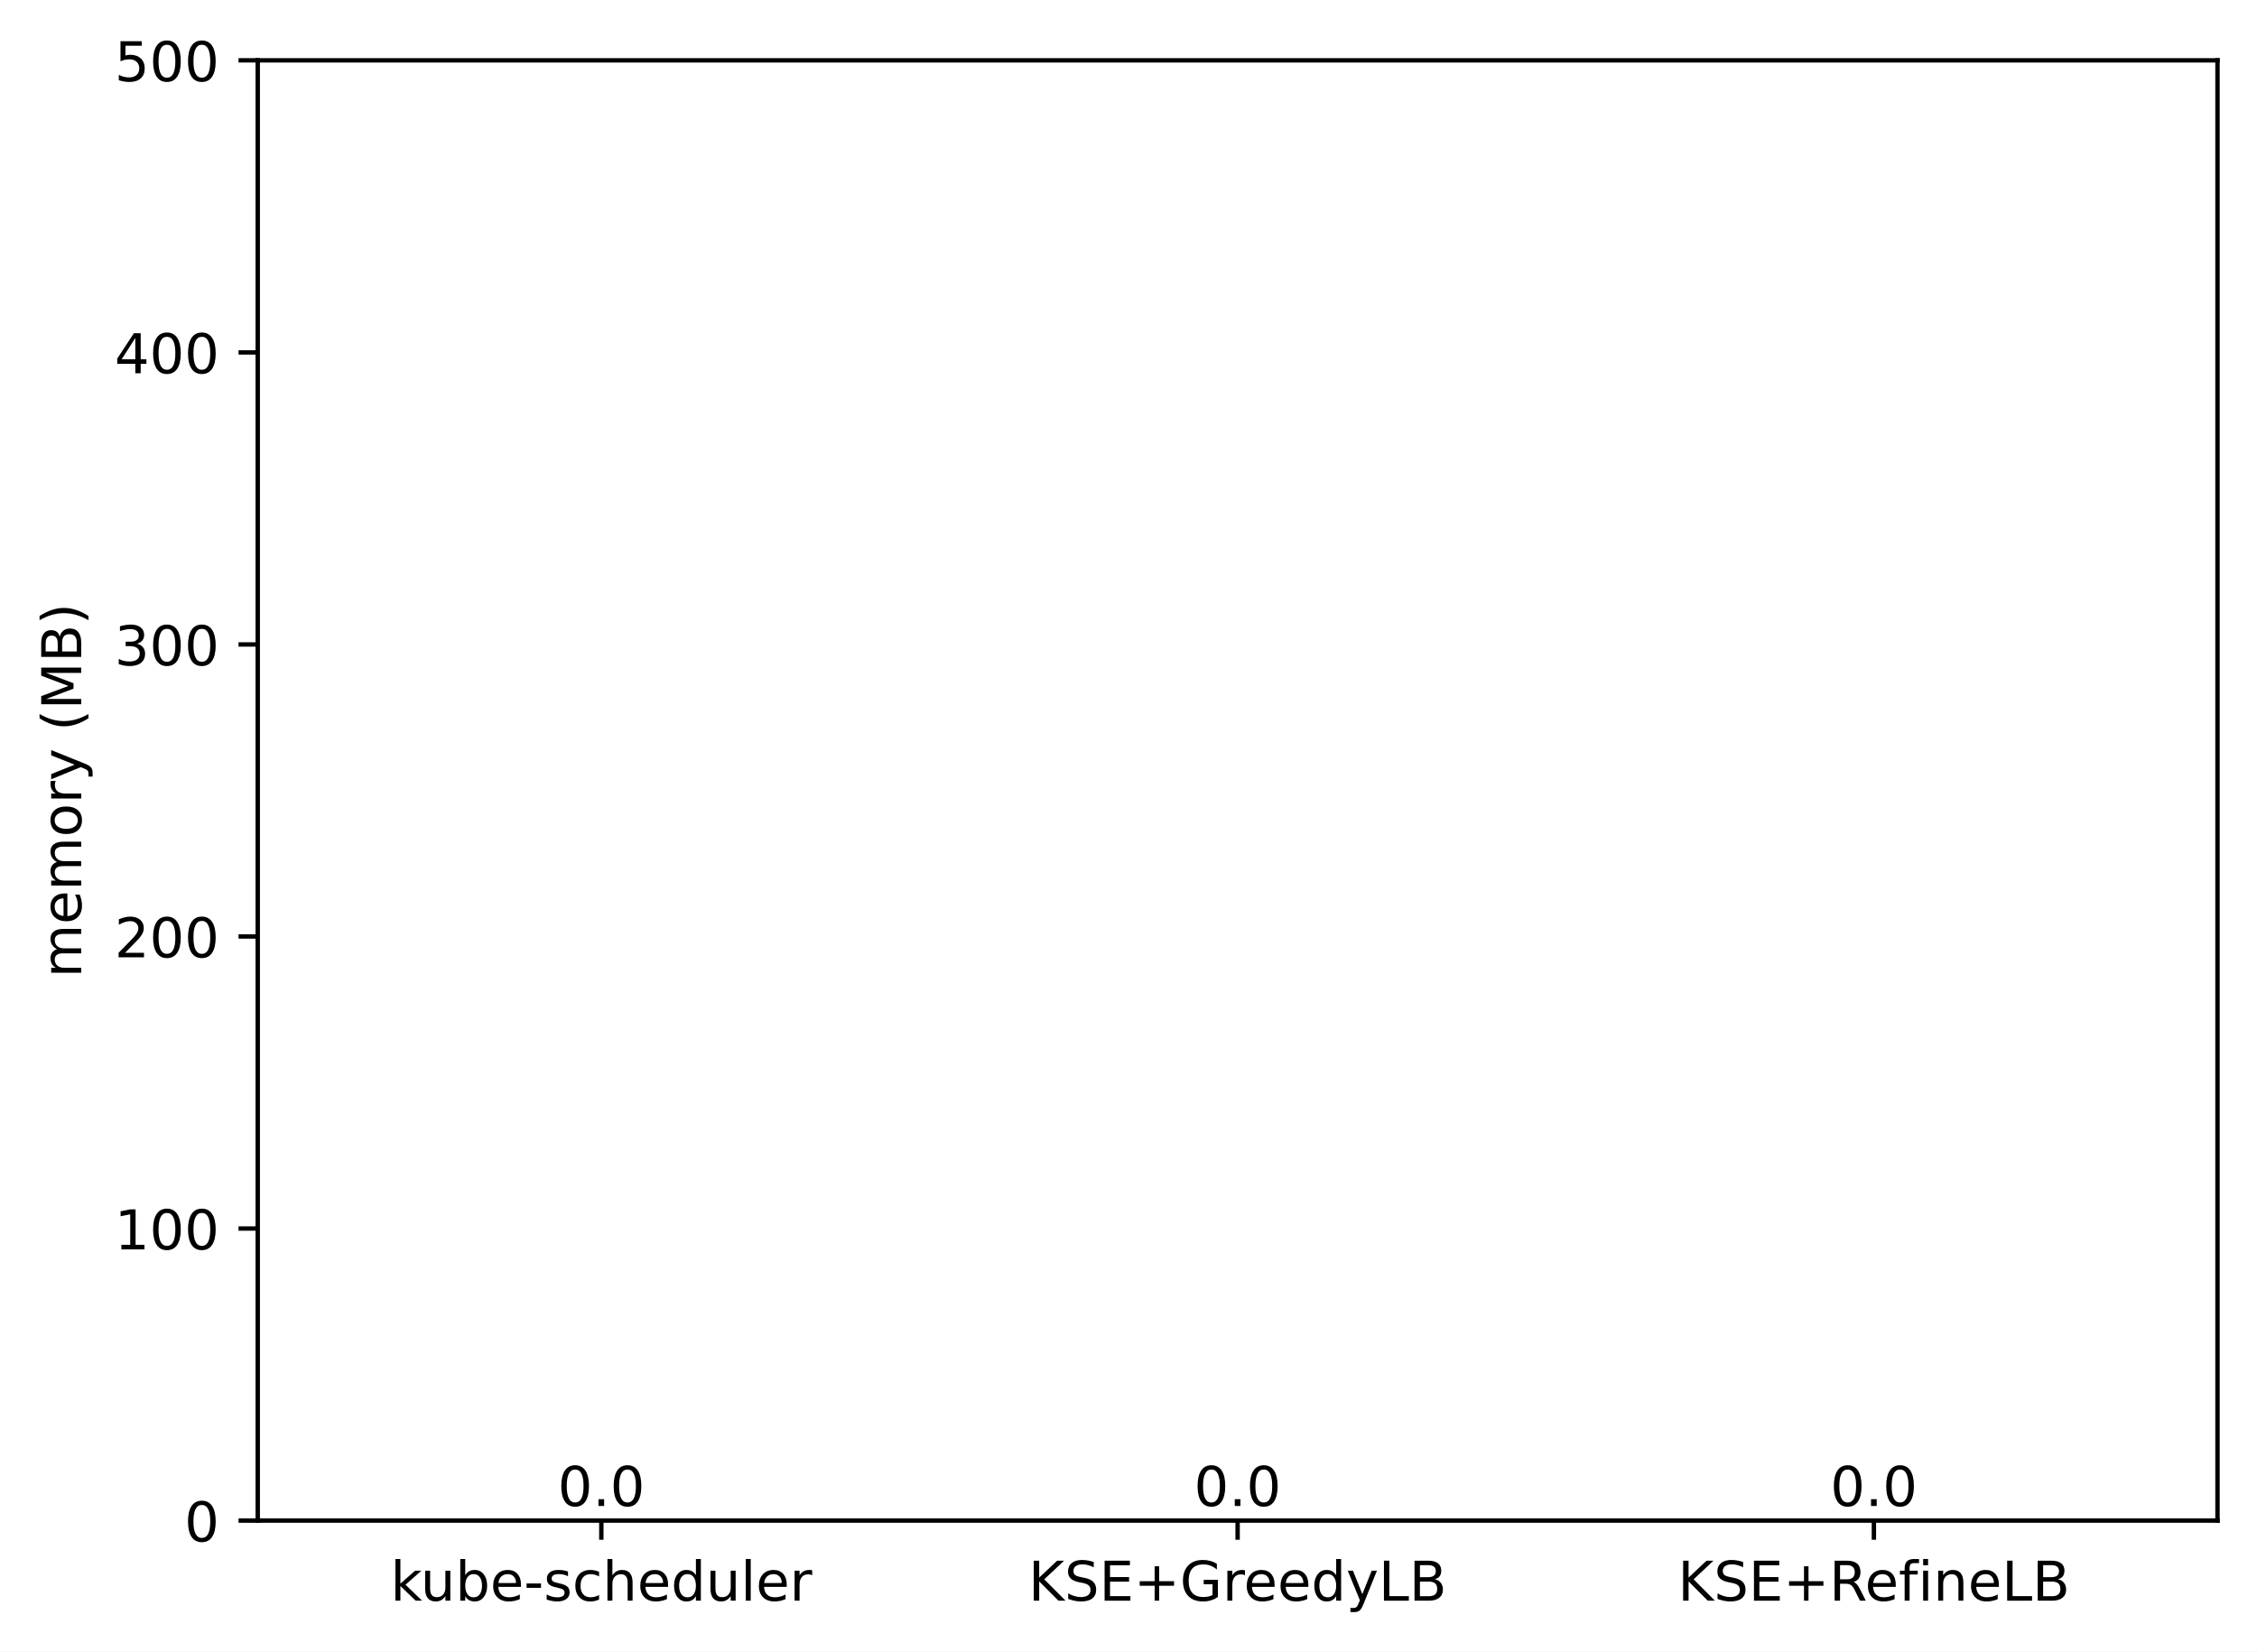
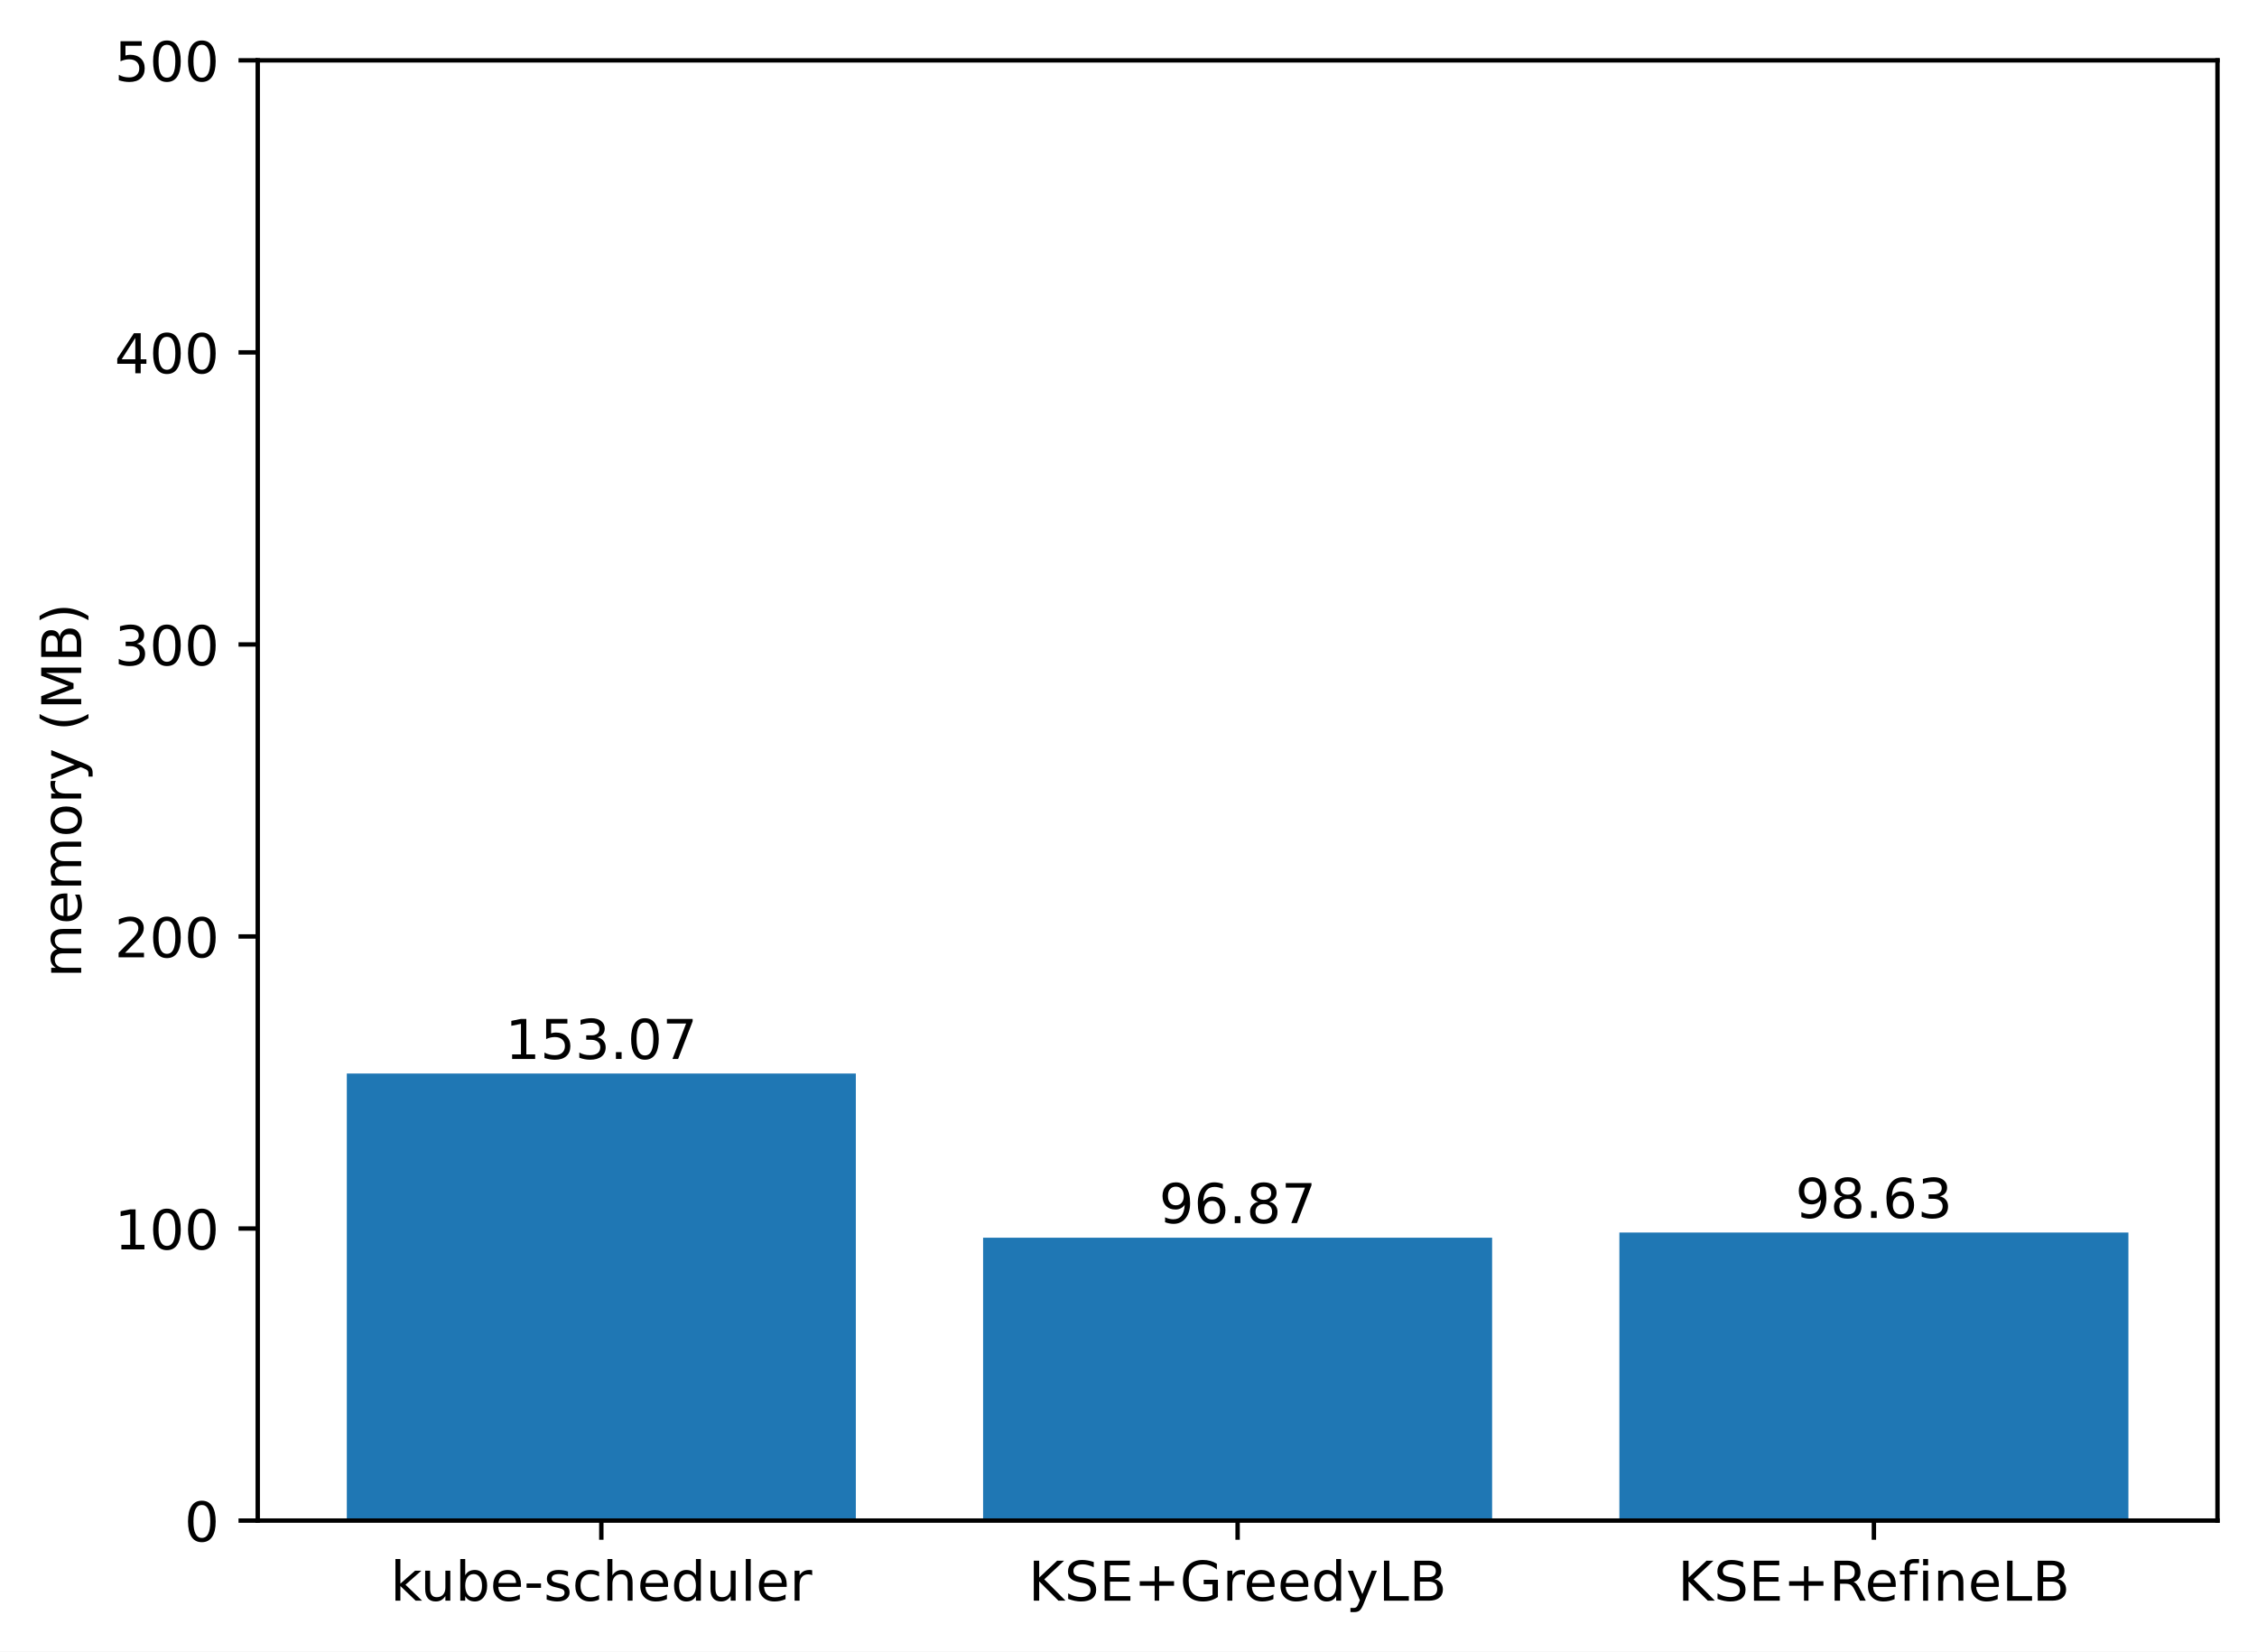
<svg xmlns="http://www.w3.org/2000/svg" xmlns:xlink="http://www.w3.org/1999/xlink" width="411.286pt" height="300.989pt" viewBox="0 0 411.286 300.989" version="1.1">
  <defs>
    <style type="text/css">*{stroke-linejoin: round; stroke-linecap: butt}</style>
  </defs>
  <g id="figure_1">
    <g id="patch_1">
      <path d="M 0 300.989  L 411.286 300.989  L 411.286 0  L 0 0  z " style="fill: #ffffff" />
    </g>
    <g id="axes_1">
      <g id="patch_2">
        <path d="M 46.966 277.111  L 404.086 277.111  L 404.086 10.999  L 46.966 10.999  z " style="fill: #ffffff" />
      </g>
      <g id="patch_3">
-         <path d="M 63.198 277.111  L 155.957 277.111  L 155.957 277.111  L 63.198 277.111  z " clip-path="url(#p55390b9981)" style="fill: #1f77b4" />
+         <path d="M 63.198 277.111  L 155.957 277.111  L 155.957 195.644  L 63.198 195.644  z " clip-path="url(#p6a14593730)" style="fill: #1f77b4" />
      </g>
      <g id="patch_4">
-         <path d="M 179.146 277.111  L 271.905 277.111  L 271.905 277.111  L 179.146 277.111  z " clip-path="url(#p55390b9981)" style="fill: #1f77b4" />
+         <path d="M 179.146 277.111  L 271.905 277.111  L 271.905 225.555  L 179.146 225.555  z " clip-path="url(#p6a14593730)" style="fill: #1f77b4" />
      </g>
      <g id="patch_5">
-         <path d="M 295.094 277.111  L 387.853 277.111  L 387.853 277.111  L 295.094 277.111  z " clip-path="url(#p55390b9981)" style="fill: #1f77b4" />
+         <path d="M 295.094 277.111  L 387.853 277.111  L 387.853 224.618  L 295.094 224.618  z " clip-path="url(#p6a14593730)" style="fill: #1f77b4" />
      </g>
      <g id="matplotlib.axis_1">
        <g id="xtick_1">
          <g id="line2d_1">
            <defs>
-               <path id="ma6bc97a7d9" d="M 0 0  L 0 3.5  " style="stroke: #000000; stroke-width: 0.8" />
+               <path id="m2b5854bc27" d="M 0 0  L 0 3.5  " style="stroke: #000000; stroke-width: 0.8" />
            </defs>
            <g>
-               <use xlink:href="#ma6bc97a7d9" x="109.578" y="277.111" style="stroke: #000000; stroke-width: 0.8" />
+               <use xlink:href="#m2b5854bc27" x="109.578" y="277.111" style="stroke: #000000; stroke-width: 0.8" />
            </g>
          </g>
          <g id="text_1">
            <g transform="translate(71.15179 291.7097)scale(0.1 -0.1)">
              <defs>
                <path id="DejaVuSans-6b" d="M 581 4863  L 1159 4863  L 1159 1991  L 2875 3500  L 3609 3500  L 1753 1863  L 3688 0  L 2938 0  L 1159 1709  L 1159 0  L 581 0  L 581 4863  z " transform="scale(0.015625)" />
                <path id="DejaVuSans-75" d="M 544 1381  L 544 3500  L 1119 3500  L 1119 1403  Q 1119 906 1312 657  Q 1506 409 1894 409  Q 2359 409 2629 706  Q 2900 1003 2900 1516  L 2900 3500  L 3475 3500  L 3475 0  L 2900 0  L 2900 538  Q 2691 219 2414 64  Q 2138 -91 1772 -91  Q 1169 -91 856 284  Q 544 659 544 1381  z M 1991 3584  L 1991 3584  z " transform="scale(0.015625)" />
                <path id="DejaVuSans-62" d="M 3116 1747  Q 3116 2381 2855 2742  Q 2594 3103 2138 3103  Q 1681 3103 1420 2742  Q 1159 2381 1159 1747  Q 1159 1113 1420 752  Q 1681 391 2138 391  Q 2594 391 2855 752  Q 3116 1113 3116 1747  z M 1159 2969  Q 1341 3281 1617 3432  Q 1894 3584 2278 3584  Q 2916 3584 3314 3078  Q 3713 2572 3713 1747  Q 3713 922 3314 415  Q 2916 -91 2278 -91  Q 1894 -91 1617 61  Q 1341 213 1159 525  L 1159 0  L 581 0  L 581 4863  L 1159 4863  L 1159 2969  z " transform="scale(0.015625)" />
                <path id="DejaVuSans-65" d="M 3597 1894  L 3597 1613  L 953 1613  Q 991 1019 1311 708  Q 1631 397 2203 397  Q 2534 397 2845 478  Q 3156 559 3463 722  L 3463 178  Q 3153 47 2828 -22  Q 2503 -91 2169 -91  Q 1331 -91 842 396  Q 353 884 353 1716  Q 353 2575 817 3079  Q 1281 3584 2069 3584  Q 2775 3584 3186 3129  Q 3597 2675 3597 1894  z M 3022 2063  Q 3016 2534 2758 2815  Q 2500 3097 2075 3097  Q 1594 3097 1305 2825  Q 1016 2553 972 2059  L 3022 2063  z " transform="scale(0.015625)" />
                <path id="DejaVuSans-2d" d="M 313 2009  L 1997 2009  L 1997 1497  L 313 1497  L 313 2009  z " transform="scale(0.015625)" />
                <path id="DejaVuSans-73" d="M 2834 3397  L 2834 2853  Q 2591 2978 2328 3040  Q 2066 3103 1784 3103  Q 1356 3103 1142 2972  Q 928 2841 928 2578  Q 928 2378 1081 2264  Q 1234 2150 1697 2047  L 1894 2003  Q 2506 1872 2764 1633  Q 3022 1394 3022 966  Q 3022 478 2636 193  Q 2250 -91 1575 -91  Q 1294 -91 989 -36  Q 684 19 347 128  L 347 722  Q 666 556 975 473  Q 1284 391 1588 391  Q 1994 391 2212 530  Q 2431 669 2431 922  Q 2431 1156 2273 1281  Q 2116 1406 1581 1522  L 1381 1569  Q 847 1681 609 1914  Q 372 2147 372 2553  Q 372 3047 722 3315  Q 1072 3584 1716 3584  Q 2034 3584 2315 3537  Q 2597 3491 2834 3397  z " transform="scale(0.015625)" />
                <path id="DejaVuSans-63" d="M 3122 3366  L 3122 2828  Q 2878 2963 2633 3030  Q 2388 3097 2138 3097  Q 1578 3097 1268 2742  Q 959 2388 959 1747  Q 959 1106 1268 751  Q 1578 397 2138 397  Q 2388 397 2633 464  Q 2878 531 3122 666  L 3122 134  Q 2881 22 2623 -34  Q 2366 -91 2075 -91  Q 1284 -91 818 406  Q 353 903 353 1747  Q 353 2603 823 3093  Q 1294 3584 2113 3584  Q 2378 3584 2631 3529  Q 2884 3475 3122 3366  z " transform="scale(0.015625)" />
                <path id="DejaVuSans-68" d="M 3513 2113  L 3513 0  L 2938 0  L 2938 2094  Q 2938 2591 2744 2837  Q 2550 3084 2163 3084  Q 1697 3084 1428 2787  Q 1159 2491 1159 1978  L 1159 0  L 581 0  L 581 4863  L 1159 4863  L 1159 2956  Q 1366 3272 1645 3428  Q 1925 3584 2291 3584  Q 2894 3584 3203 3211  Q 3513 2838 3513 2113  z " transform="scale(0.015625)" />
                <path id="DejaVuSans-64" d="M 2906 2969  L 2906 4863  L 3481 4863  L 3481 0  L 2906 0  L 2906 525  Q 2725 213 2448 61  Q 2172 -91 1784 -91  Q 1150 -91 751 415  Q 353 922 353 1747  Q 353 2572 751 3078  Q 1150 3584 1784 3584  Q 2172 3584 2448 3432  Q 2725 3281 2906 2969  z M 947 1747  Q 947 1113 1208 752  Q 1469 391 1925 391  Q 2381 391 2643 752  Q 2906 1113 2906 1747  Q 2906 2381 2643 2742  Q 2381 3103 1925 3103  Q 1469 3103 1208 2742  Q 947 2381 947 1747  z " transform="scale(0.015625)" />
                <path id="DejaVuSans-6c" d="M 603 4863  L 1178 4863  L 1178 0  L 603 0  L 603 4863  z " transform="scale(0.015625)" />
                <path id="DejaVuSans-72" d="M 2631 2963  Q 2534 3019 2420 3045  Q 2306 3072 2169 3072  Q 1681 3072 1420 2755  Q 1159 2438 1159 1844  L 1159 0  L 581 0  L 581 3500  L 1159 3500  L 1159 2956  Q 1341 3275 1631 3429  Q 1922 3584 2338 3584  Q 2397 3584 2469 3576  Q 2541 3569 2628 3553  L 2631 2963  z " transform="scale(0.015625)" />
              </defs>
              <use xlink:href="#DejaVuSans-6b" />
              <use xlink:href="#DejaVuSans-75" x="54.785" />
              <use xlink:href="#DejaVuSans-62" x="118.164" />
              <use xlink:href="#DejaVuSans-65" x="181.641" />
              <use xlink:href="#DejaVuSans-2d" x="243.164" />
              <use xlink:href="#DejaVuSans-73" x="279.248" />
              <use xlink:href="#DejaVuSans-63" x="331.348" />
              <use xlink:href="#DejaVuSans-68" x="386.328" />
              <use xlink:href="#DejaVuSans-65" x="449.707" />
              <use xlink:href="#DejaVuSans-64" x="511.23" />
              <use xlink:href="#DejaVuSans-75" x="574.707" />
              <use xlink:href="#DejaVuSans-6c" x="638.086" />
              <use xlink:href="#DejaVuSans-65" x="665.869" />
              <use xlink:href="#DejaVuSans-72" x="727.393" />
            </g>
          </g>
        </g>
        <g id="xtick_2">
          <g id="line2d_2">
            <g>
-               <use xlink:href="#ma6bc97a7d9" x="225.526" y="277.111" style="stroke: #000000; stroke-width: 0.8" />
+               <use xlink:href="#m2b5854bc27" x="225.526" y="277.111" style="stroke: #000000; stroke-width: 0.8" />
            </g>
          </g>
          <g id="text_2">
            <g transform="translate(187.403 291.7097)scale(0.1 -0.1)">
              <defs>
                <path id="DejaVuSans-4b" d="M 628 4666  L 1259 4666  L 1259 2694  L 3353 4666  L 4166 4666  L 1850 2491  L 4331 0  L 3500 0  L 1259 2247  L 1259 0  L 628 0  L 628 4666  z " transform="scale(0.015625)" />
                <path id="DejaVuSans-53" d="M 3425 4513  L 3425 3897  Q 3066 4069 2747 4153  Q 2428 4238 2131 4238  Q 1616 4238 1336 4038  Q 1056 3838 1056 3469  Q 1056 3159 1242 3001  Q 1428 2844 1947 2747  L 2328 2669  Q 3034 2534 3370 2195  Q 3706 1856 3706 1288  Q 3706 609 3251 259  Q 2797 -91 1919 -91  Q 1588 -91 1214 -16  Q 841 59 441 206  L 441 856  Q 825 641 1194 531  Q 1563 422 1919 422  Q 2459 422 2753 634  Q 3047 847 3047 1241  Q 3047 1584 2836 1778  Q 2625 1972 2144 2069  L 1759 2144  Q 1053 2284 737 2584  Q 422 2884 422 3419  Q 422 4038 858 4394  Q 1294 4750 2059 4750  Q 2388 4750 2728 4690  Q 3069 4631 3425 4513  z " transform="scale(0.015625)" />
                <path id="DejaVuSans-45" d="M 628 4666  L 3578 4666  L 3578 4134  L 1259 4134  L 1259 2753  L 3481 2753  L 3481 2222  L 1259 2222  L 1259 531  L 3634 531  L 3634 0  L 628 0  L 628 4666  z " transform="scale(0.015625)" />
                <path id="DejaVuSans-2b" d="M 2944 4013  L 2944 2272  L 4684 2272  L 4684 1741  L 2944 1741  L 2944 0  L 2419 0  L 2419 1741  L 678 1741  L 678 2272  L 2419 2272  L 2419 4013  L 2944 4013  z " transform="scale(0.015625)" />
                <path id="DejaVuSans-47" d="M 3809 666  L 3809 1919  L 2778 1919  L 2778 2438  L 4434 2438  L 4434 434  Q 4069 175 3628 42  Q 3188 -91 2688 -91  Q 1594 -91 976 548  Q 359 1188 359 2328  Q 359 3472 976 4111  Q 1594 4750 2688 4750  Q 3144 4750 3555 4637  Q 3966 4525 4313 4306  L 4313 3634  Q 3963 3931 3569 4081  Q 3175 4231 2741 4231  Q 1884 4231 1454 3753  Q 1025 3275 1025 2328  Q 1025 1384 1454 906  Q 1884 428 2741 428  Q 3075 428 3337 486  Q 3600 544 3809 666  z " transform="scale(0.015625)" />
                <path id="DejaVuSans-79" d="M 2059 -325  Q 1816 -950 1584 -1140  Q 1353 -1331 966 -1331  L 506 -1331  L 506 -850  L 844 -850  Q 1081 -850 1212 -737  Q 1344 -625 1503 -206  L 1606 56  L 191 3500  L 800 3500  L 1894 763  L 2988 3500  L 3597 3500  L 2059 -325  z " transform="scale(0.015625)" />
                <path id="DejaVuSans-4c" d="M 628 4666  L 1259 4666  L 1259 531  L 3531 531  L 3531 0  L 628 0  L 628 4666  z " transform="scale(0.015625)" />
                <path id="DejaVuSans-42" d="M 1259 2228  L 1259 519  L 2272 519  Q 2781 519 3026 730  Q 3272 941 3272 1375  Q 3272 1813 3026 2020  Q 2781 2228 2272 2228  L 1259 2228  z M 1259 4147  L 1259 2741  L 2194 2741  Q 2656 2741 2882 2914  Q 3109 3088 3109 3444  Q 3109 3797 2882 3972  Q 2656 4147 2194 4147  L 1259 4147  z M 628 4666  L 2241 4666  Q 2963 4666 3353 4366  Q 3744 4066 3744 3513  Q 3744 3084 3544 2831  Q 3344 2578 2956 2516  Q 3422 2416 3680 2098  Q 3938 1781 3938 1306  Q 3938 681 3513 340  Q 3088 0 2303 0  L 628 0  L 628 4666  z " transform="scale(0.015625)" />
              </defs>
              <use xlink:href="#DejaVuSans-4b" />
              <use xlink:href="#DejaVuSans-53" x="65.576" />
              <use xlink:href="#DejaVuSans-45" x="129.053" />
              <use xlink:href="#DejaVuSans-2b" x="192.236" />
              <use xlink:href="#DejaVuSans-47" x="276.025" />
              <use xlink:href="#DejaVuSans-72" x="353.516" />
              <use xlink:href="#DejaVuSans-65" x="392.379" />
              <use xlink:href="#DejaVuSans-65" x="453.902" />
              <use xlink:href="#DejaVuSans-64" x="515.426" />
              <use xlink:href="#DejaVuSans-79" x="578.902" />
              <use xlink:href="#DejaVuSans-4c" x="638.082" />
              <use xlink:href="#DejaVuSans-42" x="693.795" />
            </g>
          </g>
        </g>
        <g id="xtick_3">
          <g id="line2d_3">
            <g>
-               <use xlink:href="#ma6bc97a7d9" x="341.474" y="277.111" style="stroke: #000000; stroke-width: 0.8" />
+               <use xlink:href="#m2b5854bc27" x="341.474" y="277.111" style="stroke: #000000; stroke-width: 0.8" />
            </g>
          </g>
          <g id="text_3">
            <g transform="translate(305.7346 291.7097)scale(0.1 -0.1)">
              <defs>
                <path id="DejaVuSans-52" d="M 2841 2188  Q 3044 2119 3236 1894  Q 3428 1669 3622 1275  L 4263 0  L 3584 0  L 2988 1197  Q 2756 1666 2539 1819  Q 2322 1972 1947 1972  L 1259 1972  L 1259 0  L 628 0  L 628 4666  L 2053 4666  Q 2853 4666 3247 4331  Q 3641 3997 3641 3322  Q 3641 2881 3436 2590  Q 3231 2300 2841 2188  z M 1259 4147  L 1259 2491  L 2053 2491  Q 2509 2491 2742 2702  Q 2975 2913 2975 3322  Q 2975 3731 2742 3939  Q 2509 4147 2053 4147  L 1259 4147  z " transform="scale(0.015625)" />
                <path id="DejaVuSans-66" d="M 2375 4863  L 2375 4384  L 1825 4384  Q 1516 4384 1395 4259  Q 1275 4134 1275 3809  L 1275 3500  L 2222 3500  L 2222 3053  L 1275 3053  L 1275 0  L 697 0  L 697 3053  L 147 3053  L 147 3500  L 697 3500  L 697 3744  Q 697 4328 969 4595  Q 1241 4863 1831 4863  L 2375 4863  z " transform="scale(0.015625)" />
                <path id="DejaVuSans-69" d="M 603 3500  L 1178 3500  L 1178 0  L 603 0  L 603 3500  z M 603 4863  L 1178 4863  L 1178 4134  L 603 4134  L 603 4863  z " transform="scale(0.015625)" />
                <path id="DejaVuSans-6e" d="M 3513 2113  L 3513 0  L 2938 0  L 2938 2094  Q 2938 2591 2744 2837  Q 2550 3084 2163 3084  Q 1697 3084 1428 2787  Q 1159 2491 1159 1978  L 1159 0  L 581 0  L 581 3500  L 1159 3500  L 1159 2956  Q 1366 3272 1645 3428  Q 1925 3584 2291 3584  Q 2894 3584 3203 3211  Q 3513 2838 3513 2113  z " transform="scale(0.015625)" />
              </defs>
              <use xlink:href="#DejaVuSans-4b" />
              <use xlink:href="#DejaVuSans-53" x="65.576" />
              <use xlink:href="#DejaVuSans-45" x="129.053" />
              <use xlink:href="#DejaVuSans-2b" x="192.236" />
              <use xlink:href="#DejaVuSans-52" x="276.025" />
              <use xlink:href="#DejaVuSans-65" x="341.008" />
              <use xlink:href="#DejaVuSans-66" x="402.531" />
              <use xlink:href="#DejaVuSans-69" x="437.736" />
              <use xlink:href="#DejaVuSans-6e" x="465.52" />
              <use xlink:href="#DejaVuSans-65" x="528.898" />
              <use xlink:href="#DejaVuSans-4c" x="590.422" />
              <use xlink:href="#DejaVuSans-42" x="646.135" />
            </g>
          </g>
        </g>
      </g>
      <g id="matplotlib.axis_2">
        <g id="ytick_1">
          <g id="line2d_4">
            <defs>
-               <path id="mb3c1394eee" d="M 0 0  L -3.5 0  " style="stroke: #000000; stroke-width: 0.8" />
+               <path id="ma40c6f46f4" d="M 0 0  L -3.5 0  " style="stroke: #000000; stroke-width: 0.8" />
            </defs>
            <g>
-               <use xlink:href="#mb3c1394eee" x="46.966" y="277.111" style="stroke: #000000; stroke-width: 0.8" />
+               <use xlink:href="#ma40c6f46f4" x="46.966" y="277.111" style="stroke: #000000; stroke-width: 0.8" />
            </g>
          </g>
          <g id="text_4">
            <g transform="translate(33.60312 280.9104)scale(0.1 -0.1)">
              <defs>
                <path id="DejaVuSans-30" d="M 2034 4250  Q 1547 4250 1301 3770  Q 1056 3291 1056 2328  Q 1056 1369 1301 889  Q 1547 409 2034 409  Q 2525 409 2770 889  Q 3016 1369 3016 2328  Q 3016 3291 2770 3770  Q 2525 4250 2034 4250  z M 2034 4750  Q 2819 4750 3233 4129  Q 3647 3509 3647 2328  Q 3647 1150 3233 529  Q 2819 -91 2034 -91  Q 1250 -91 836 529  Q 422 1150 422 2328  Q 422 3509 836 4129  Q 1250 4750 2034 4750  z " transform="scale(0.015625)" />
              </defs>
              <use xlink:href="#DejaVuSans-30" />
            </g>
          </g>
        </g>
        <g id="ytick_2">
          <g id="line2d_5">
            <g>
-               <use xlink:href="#mb3c1394eee" x="46.966" y="223.889" style="stroke: #000000; stroke-width: 0.8" />
+               <use xlink:href="#ma40c6f46f4" x="46.966" y="223.889" style="stroke: #000000; stroke-width: 0.8" />
            </g>
          </g>
          <g id="text_5">
            <g transform="translate(20.87813 227.688)scale(0.1 -0.1)">
              <defs>
                <path id="DejaVuSans-31" d="M 794 531  L 1825 531  L 1825 4091  L 703 3866  L 703 4441  L 1819 4666  L 2450 4666  L 2450 531  L 3481 531  L 3481 0  L 794 0  L 794 531  z " transform="scale(0.015625)" />
              </defs>
              <use xlink:href="#DejaVuSans-31" />
              <use xlink:href="#DejaVuSans-30" x="63.623" />
              <use xlink:href="#DejaVuSans-30" x="127.246" />
            </g>
          </g>
        </g>
        <g id="ytick_3">
          <g id="line2d_6">
            <g>
-               <use xlink:href="#mb3c1394eee" x="46.966" y="170.666" style="stroke: #000000; stroke-width: 0.8" />
+               <use xlink:href="#ma40c6f46f4" x="46.966" y="170.666" style="stroke: #000000; stroke-width: 0.8" />
            </g>
          </g>
          <g id="text_6">
            <g transform="translate(20.87813 174.4656)scale(0.1 -0.1)">
              <defs>
                <path id="DejaVuSans-32" d="M 1228 531  L 3431 531  L 3431 0  L 469 0  L 469 531  Q 828 903 1448 1529  Q 2069 2156 2228 2338  Q 2531 2678 2651 2914  Q 2772 3150 2772 3378  Q 2772 3750 2511 3984  Q 2250 4219 1831 4219  Q 1534 4219 1204 4116  Q 875 4013 500 3803  L 500 4441  Q 881 4594 1212 4672  Q 1544 4750 1819 4750  Q 2544 4750 2975 4387  Q 3406 4025 3406 3419  Q 3406 3131 3298 2873  Q 3191 2616 2906 2266  Q 2828 2175 2409 1742  Q 1991 1309 1228 531  z " transform="scale(0.015625)" />
              </defs>
              <use xlink:href="#DejaVuSans-32" />
              <use xlink:href="#DejaVuSans-30" x="63.623" />
              <use xlink:href="#DejaVuSans-30" x="127.246" />
            </g>
          </g>
        </g>
        <g id="ytick_4">
          <g id="line2d_7">
            <g>
-               <use xlink:href="#mb3c1394eee" x="46.966" y="117.444" style="stroke: #000000; stroke-width: 0.8" />
+               <use xlink:href="#ma40c6f46f4" x="46.966" y="117.444" style="stroke: #000000; stroke-width: 0.8" />
            </g>
          </g>
          <g id="text_7">
            <g transform="translate(20.87813 121.2432)scale(0.1 -0.1)">
              <defs>
                <path id="DejaVuSans-33" d="M 2597 2516  Q 3050 2419 3304 2112  Q 3559 1806 3559 1356  Q 3559 666 3084 287  Q 2609 -91 1734 -91  Q 1441 -91 1130 -33  Q 819 25 488 141  L 488 750  Q 750 597 1062 519  Q 1375 441 1716 441  Q 2309 441 2620 675  Q 2931 909 2931 1356  Q 2931 1769 2642 2001  Q 2353 2234 1838 2234  L 1294 2234  L 1294 2753  L 1863 2753  Q 2328 2753 2575 2939  Q 2822 3125 2822 3475  Q 2822 3834 2567 4026  Q 2313 4219 1838 4219  Q 1578 4219 1281 4162  Q 984 4106 628 3988  L 628 4550  Q 988 4650 1302 4700  Q 1616 4750 1894 4750  Q 2613 4750 3031 4423  Q 3450 4097 3450 3541  Q 3450 3153 3228 2886  Q 3006 2619 2597 2516  z " transform="scale(0.015625)" />
              </defs>
              <use xlink:href="#DejaVuSans-33" />
              <use xlink:href="#DejaVuSans-30" x="63.623" />
              <use xlink:href="#DejaVuSans-30" x="127.246" />
            </g>
          </g>
        </g>
        <g id="ytick_5">
          <g id="line2d_8">
            <g>
-               <use xlink:href="#mb3c1394eee" x="46.966" y="64.222" style="stroke: #000000; stroke-width: 0.8" />
+               <use xlink:href="#ma40c6f46f4" x="46.966" y="64.222" style="stroke: #000000; stroke-width: 0.8" />
            </g>
          </g>
          <g id="text_8">
            <g transform="translate(20.87813 68.02084)scale(0.1 -0.1)">
              <defs>
                <path id="DejaVuSans-34" d="M 2419 4116  L 825 1625  L 2419 1625  L 2419 4116  z M 2253 4666  L 3047 4666  L 3047 1625  L 3713 1625  L 3713 1100  L 3047 1100  L 3047 0  L 2419 0  L 2419 1100  L 313 1100  L 313 1709  L 2253 4666  z " transform="scale(0.015625)" />
              </defs>
              <use xlink:href="#DejaVuSans-34" />
              <use xlink:href="#DejaVuSans-30" x="63.623" />
              <use xlink:href="#DejaVuSans-30" x="127.246" />
            </g>
          </g>
        </g>
        <g id="ytick_6">
          <g id="line2d_9">
            <g>
-               <use xlink:href="#mb3c1394eee" x="46.966" y="10.999" style="stroke: #000000; stroke-width: 0.8" />
+               <use xlink:href="#ma40c6f46f4" x="46.966" y="10.999" style="stroke: #000000; stroke-width: 0.8" />
            </g>
          </g>
          <g id="text_9">
            <g transform="translate(20.87813 14.79844)scale(0.1 -0.1)">
              <defs>
                <path id="DejaVuSans-35" d="M 691 4666  L 3169 4666  L 3169 4134  L 1269 4134  L 1269 2991  Q 1406 3038 1543 3061  Q 1681 3084 1819 3084  Q 2600 3084 3056 2656  Q 3513 2228 3513 1497  Q 3513 744 3044 326  Q 2575 -91 1722 -91  Q 1428 -91 1123 -41  Q 819 9 494 109  L 494 744  Q 775 591 1075 516  Q 1375 441 1709 441  Q 2250 441 2565 725  Q 2881 1009 2881 1497  Q 2881 1984 2565 2268  Q 2250 2553 1709 2553  Q 1456 2553 1204 2497  Q 953 2441 691 2322  L 691 4666  z " transform="scale(0.015625)" />
              </defs>
              <use xlink:href="#DejaVuSans-35" />
              <use xlink:href="#DejaVuSans-30" x="63.623" />
              <use xlink:href="#DejaVuSans-30" x="127.246" />
            </g>
          </g>
        </g>
        <g id="text_10">
          <g transform="translate(14.79844 178.1818)rotate(-90)scale(0.1 -0.1)">
            <defs>
              <path id="DejaVuSans-6d" d="M 3328 2828  Q 3544 3216 3844 3400  Q 4144 3584 4550 3584  Q 5097 3584 5394 3201  Q 5691 2819 5691 2113  L 5691 0  L 5113 0  L 5113 2094  Q 5113 2597 4934 2840  Q 4756 3084 4391 3084  Q 3944 3084 3684 2787  Q 3425 2491 3425 1978  L 3425 0  L 2847 0  L 2847 2094  Q 2847 2600 2669 2842  Q 2491 3084 2119 3084  Q 1678 3084 1418 2786  Q 1159 2488 1159 1978  L 1159 0  L 581 0  L 581 3500  L 1159 3500  L 1159 2956  Q 1356 3278 1631 3431  Q 1906 3584 2284 3584  Q 2666 3584 2933 3390  Q 3200 3197 3328 2828  z " transform="scale(0.015625)" />
              <path id="DejaVuSans-6f" d="M 1959 3097  Q 1497 3097 1228 2736  Q 959 2375 959 1747  Q 959 1119 1226 758  Q 1494 397 1959 397  Q 2419 397 2687 759  Q 2956 1122 2956 1747  Q 2956 2369 2687 2733  Q 2419 3097 1959 3097  z M 1959 3584  Q 2709 3584 3137 3096  Q 3566 2609 3566 1747  Q 3566 888 3137 398  Q 2709 -91 1959 -91  Q 1206 -91 779 398  Q 353 888 353 1747  Q 353 2609 779 3096  Q 1206 3584 1959 3584  z " transform="scale(0.015625)" />
              <path id="DejaVuSans-20" transform="scale(0.015625)" />
              <path id="DejaVuSans-28" d="M 1984 4856  Q 1566 4138 1362 3434  Q 1159 2731 1159 2009  Q 1159 1288 1364 580  Q 1569 -128 1984 -844  L 1484 -844  Q 1016 -109 783 600  Q 550 1309 550 2009  Q 550 2706 781 3412  Q 1013 4119 1484 4856  L 1984 4856  z " transform="scale(0.015625)" />
              <path id="DejaVuSans-4d" d="M 628 4666  L 1569 4666  L 2759 1491  L 3956 4666  L 4897 4666  L 4897 0  L 4281 0  L 4281 4097  L 3078 897  L 2444 897  L 1241 4097  L 1241 0  L 628 0  L 628 4666  z " transform="scale(0.015625)" />
              <path id="DejaVuSans-29" d="M 513 4856  L 1013 4856  Q 1481 4119 1714 3412  Q 1947 2706 1947 2009  Q 1947 1309 1714 600  Q 1481 -109 1013 -844  L 513 -844  Q 928 -128 1133 580  Q 1338 1288 1338 2009  Q 1338 2731 1133 3434  Q 928 4138 513 4856  z " transform="scale(0.015625)" />
            </defs>
            <use xlink:href="#DejaVuSans-6d" />
            <use xlink:href="#DejaVuSans-65" x="97.412" />
            <use xlink:href="#DejaVuSans-6d" x="158.936" />
            <use xlink:href="#DejaVuSans-6f" x="256.348" />
            <use xlink:href="#DejaVuSans-72" x="317.529" />
            <use xlink:href="#DejaVuSans-79" x="358.643" />
            <use xlink:href="#DejaVuSans-20" x="417.822" />
            <use xlink:href="#DejaVuSans-28" x="449.609" />
            <use xlink:href="#DejaVuSans-4d" x="488.623" />
            <use xlink:href="#DejaVuSans-42" x="574.902" />
            <use xlink:href="#DejaVuSans-29" x="643.506" />
          </g>
        </g>
      </g>
      <g id="patch_6">
        <path d="M 46.966 277.111  L 46.966 10.999  " style="fill: none; stroke: #000000; stroke-width: 0.8; stroke-linejoin: miter; stroke-linecap: square" />
      </g>
      <g id="patch_7">
        <path d="M 404.086 277.111  L 404.086 10.999  " style="fill: none; stroke: #000000; stroke-width: 0.8; stroke-linejoin: miter; stroke-linecap: square" />
      </g>
      <g id="patch_8">
        <path d="M 46.966 277.111  L 404.086 277.111  " style="fill: none; stroke: #000000; stroke-width: 0.8; stroke-linejoin: miter; stroke-linecap: square" />
      </g>
      <g id="patch_9">
        <path d="M 46.966 10.999  L 404.086 10.999  " style="fill: none; stroke: #000000; stroke-width: 0.8; stroke-linejoin: miter; stroke-linecap: square" />
      </g>
      <g id="text_11">
-         <g transform="translate(101.626 274.4501)scale(0.1 -0.1)">
+         <g transform="translate(92.08226 192.9826)scale(0.1 -0.1)">
          <defs>
            <path id="DejaVuSans-2e" d="M 684 794  L 1344 794  L 1344 0  L 684 0  L 684 794  z " transform="scale(0.015625)" />
+             <path id="DejaVuSans-37" d="M 525 4666  L 3525 4666  L 3525 4397  L 1831 0  L 1172 0  L 2766 4134  L 525 4134  L 525 4666  z " transform="scale(0.015625)" />
          </defs>
-           <use xlink:href="#DejaVuSans-30" />
-           <use xlink:href="#DejaVuSans-2e" x="63.623" />
-           <use xlink:href="#DejaVuSans-30" x="95.41" />
+           <use xlink:href="#DejaVuSans-31" />
+           <use xlink:href="#DejaVuSans-35" x="63.623" />
+           <use xlink:href="#DejaVuSans-33" x="127.246" />
+           <use xlink:href="#DejaVuSans-2e" x="190.869" />
+           <use xlink:href="#DejaVuSans-30" x="222.656" />
+           <use xlink:href="#DejaVuSans-37" x="286.279" />
        </g>
      </g>
      <g id="text_12">
-         <g transform="translate(217.5741 274.4501)scale(0.1 -0.1)">
-           <use xlink:href="#DejaVuSans-30" />
-           <use xlink:href="#DejaVuSans-2e" x="63.623" />
-           <use xlink:href="#DejaVuSans-30" x="95.41" />
+         <g transform="translate(211.2116 222.8936)scale(0.1 -0.1)">
+           <defs>
+             <path id="DejaVuSans-39" d="M 703 97  L 703 672  Q 941 559 1184 500  Q 1428 441 1663 441  Q 2288 441 2617 861  Q 2947 1281 2994 2138  Q 2813 1869 2534 1725  Q 2256 1581 1919 1581  Q 1219 1581 811 2004  Q 403 2428 403 3163  Q 403 3881 828 4315  Q 1253 4750 1959 4750  Q 2769 4750 3195 4129  Q 3622 3509 3622 2328  Q 3622 1225 3098 567  Q 2575 -91 1691 -91  Q 1453 -91 1209 -44  Q 966 3 703 97  z M 1959 2075  Q 2384 2075 2632 2365  Q 2881 2656 2881 3163  Q 2881 3666 2632 3958  Q 2384 4250 1959 4250  Q 1534 4250 1286 3958  Q 1038 3666 1038 3163  Q 1038 2656 1286 2365  Q 1534 2075 1959 2075  z " transform="scale(0.015625)" />
+             <path id="DejaVuSans-36" d="M 2113 2584  Q 1688 2584 1439 2293  Q 1191 2003 1191 1497  Q 1191 994 1439 701  Q 1688 409 2113 409  Q 2538 409 2786 701  Q 3034 994 3034 1497  Q 3034 2003 2786 2293  Q 2538 2584 2113 2584  z M 3366 4563  L 3366 3988  Q 3128 4100 2886 4159  Q 2644 4219 2406 4219  Q 1781 4219 1451 3797  Q 1122 3375 1075 2522  Q 1259 2794 1537 2939  Q 1816 3084 2150 3084  Q 2853 3084 3261 2657  Q 3669 2231 3669 1497  Q 3669 778 3244 343  Q 2819 -91 2113 -91  Q 1303 -91 875 529  Q 447 1150 447 2328  Q 447 3434 972 4092  Q 1497 4750 2381 4750  Q 2619 4750 2861 4703  Q 3103 4656 3366 4563  z " transform="scale(0.015625)" />
+             <path id="DejaVuSans-38" d="M 2034 2216  Q 1584 2216 1326 1975  Q 1069 1734 1069 1313  Q 1069 891 1326 650  Q 1584 409 2034 409  Q 2484 409 2743 651  Q 3003 894 3003 1313  Q 3003 1734 2745 1975  Q 2488 2216 2034 2216  z M 1403 2484  Q 997 2584 770 2862  Q 544 3141 544 3541  Q 544 4100 942 4425  Q 1341 4750 2034 4750  Q 2731 4750 3128 4425  Q 3525 4100 3525 3541  Q 3525 3141 3298 2862  Q 3072 2584 2669 2484  Q 3125 2378 3379 2068  Q 3634 1759 3634 1313  Q 3634 634 3220 271  Q 2806 -91 2034 -91  Q 1263 -91 848 271  Q 434 634 434 1313  Q 434 1759 690 2068  Q 947 2378 1403 2484  z M 1172 3481  Q 1172 3119 1398 2916  Q 1625 2713 2034 2713  Q 2441 2713 2670 2916  Q 2900 3119 2900 3481  Q 2900 3844 2670 4047  Q 2441 4250 2034 4250  Q 1625 4250 1398 4047  Q 1172 3844 1172 3481  z " transform="scale(0.015625)" />
+           </defs>
+           <use xlink:href="#DejaVuSans-39" />
+           <use xlink:href="#DejaVuSans-36" x="63.623" />
+           <use xlink:href="#DejaVuSans-2e" x="127.246" />
+           <use xlink:href="#DejaVuSans-38" x="159.033" />
+           <use xlink:href="#DejaVuSans-37" x="222.656" />
        </g>
      </g>
      <g id="text_13">
-         <g transform="translate(333.5221 274.4501)scale(0.1 -0.1)">
-           <use xlink:href="#DejaVuSans-30" />
-           <use xlink:href="#DejaVuSans-2e" x="63.623" />
-           <use xlink:href="#DejaVuSans-30" x="95.41" />
+         <g transform="translate(327.1596 221.9568)scale(0.1 -0.1)">
+           <use xlink:href="#DejaVuSans-39" />
+           <use xlink:href="#DejaVuSans-38" x="63.623" />
+           <use xlink:href="#DejaVuSans-2e" x="127.246" />
+           <use xlink:href="#DejaVuSans-36" x="159.033" />
+           <use xlink:href="#DejaVuSans-33" x="222.656" />
        </g>
      </g>
    </g>
  </g>
  <defs>
-     <clipPath id="p55390b9981">
+     <clipPath id="p6a14593730">
      <rect x="46.966" y="10.999" width="357.12" height="266.112" />
    </clipPath>
  </defs>
</svg>
